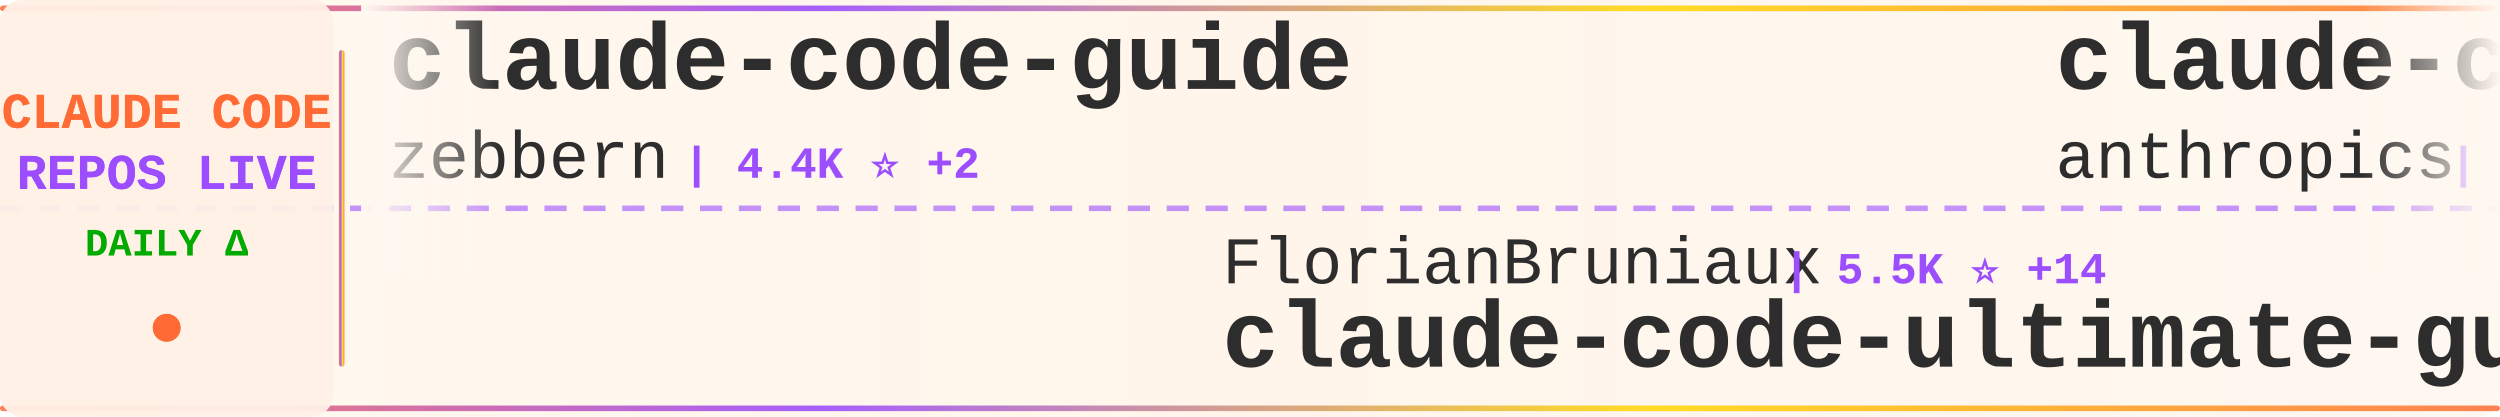
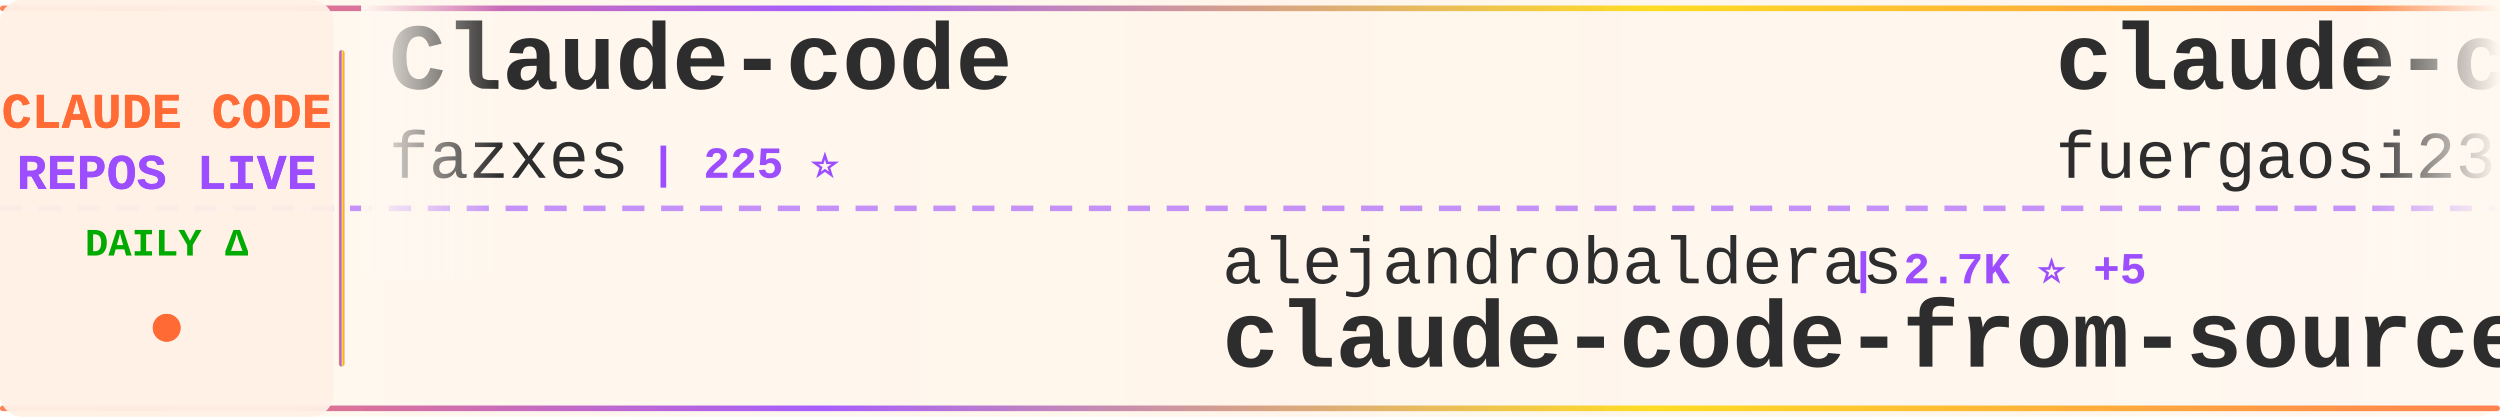
<svg xmlns="http://www.w3.org/2000/svg" width="900" height="150">
  <defs>
    <linearGradient id="tickerBg" x1="0%" y1="0%" x2="100%" y2="0%">
      <stop offset="0%" style="stop-color:#fff8f0;stop-opacity:0.98" />
      <stop offset="50%" style="stop-color:#fff5eb;stop-opacity:1" />
      <stop offset="100%" style="stop-color:#fff8f0;stop-opacity:0.98" />
    </linearGradient>
    <linearGradient id="borderGrad" x1="0%" y1="0%" x2="100%" y2="0%">
      <stop offset="0%" style="stop-color:#FF6B35;stop-opacity:0.85">
        <animate attributeName="stop-opacity" values="0.85;1;0.85" dur="2s" repeatCount="indefinite" />
      </stop>
      <stop offset="33%" style="stop-color:#9C4EFF;stop-opacity:0.9">
        <animate attributeName="stop-opacity" values="0.9;1;0.9" dur="2.2s" repeatCount="indefinite" />
      </stop>
      <stop offset="66%" style="stop-color:#FFD700;stop-opacity:0.85">
        <animate attributeName="stop-opacity" values="0.85;1;0.85" dur="1.8s" repeatCount="indefinite" />
      </stop>
      <stop offset="100%" style="stop-color:#FF6B35;stop-opacity:0.85">
        <animate attributeName="stop-opacity" values="0.85;1;0.85" dur="2s" repeatCount="indefinite" />
      </stop>
    </linearGradient>
    <filter id="textGlow">
      <feGaussianBlur stdDeviation="0.15" result="coloredBlur" />
      <feMerge>
        <feMergeNode in="coloredBlur" />
        <feMergeNode in="SourceGraphic" />
      </feMerge>
    </filter>
    <filter id="metricGlow">
      <feGaussianBlur stdDeviation="0.2" result="coloredBlur" />
      <feMerge>
        <feMergeNode in="coloredBlur" />
        <feMergeNode in="SourceGraphic" />
      </feMerge>
    </filter>
    <linearGradient id="leftFade" x1="0%" y1="0%" x2="100%" y2="0%">
      <stop offset="0%" style="stop-color:#fff8f0;stop-opacity:1" />
      <stop offset="100%" style="stop-color:#fff8f0;stop-opacity:0" />
    </linearGradient>
    <linearGradient id="rightFade" x1="0%" y1="0%" x2="100%" y2="0%">
      <stop offset="0%" style="stop-color:#fff8f0;stop-opacity:0" />
      <stop offset="100%" style="stop-color:#fff8f0;stop-opacity:1" />
    </linearGradient>
  </defs>
  <rect width="900" height="150" fill="url(#tickerBg)" rx="8" />
  <rect x="0" y="2" width="900" height="2" fill="url(#borderGrad)" rx="1" />
  <rect x="0" y="146" width="900" height="2" fill="url(#borderGrad)" rx="1" />
  <line x1="0" y1="75" x2="900" y2="75" stroke="#9C4EFF" stroke-width="2" stroke-dasharray="8 6" opacity="0.6" />
  <rect x="0" y="0" width="120" height="150" fill="#fff0e6" opacity="0.95" rx="8" />
  <text x="60" y="46" font-family="'Courier New', monospace" font-size="18" font-weight="bold" fill="#FF6B35" text-anchor="middle" filter="url(#textGlow)">
    CLAUDE CODE
  </text>
  <text x="60" y="68" font-family="'Courier New', monospace" font-size="18" font-weight="bold" fill="#9C4EFF" text-anchor="middle" filter="url(#textGlow)">
    REPOS LIVE
  </text>
  <text x="60" y="92" font-family="'Courier New', monospace" font-size="14" font-weight="bold" fill="#00aa00" text-anchor="middle">
    DAILY Δ
  </text>
  <circle cx="60" cy="118" r="5" fill="#FF6B35" filter="url(#metricGlow)">
    <animate attributeName="r" values="4;6;4" dur="1.5s" repeatCount="indefinite" />
    <animate attributeName="opacity" values="0.6;1;0.6" dur="1.5s" repeatCount="indefinite" />
  </circle>
  <rect x="122" y="18" width="2" height="114" fill="url(#borderGrad)" rx="1" />
  <clipPath id="tickerClip">
    <rect x="130" y="0" width="770" height="150" />
  </clipPath>
  <g clip-path="url(#tickerClip)">
    <g id="tickerItems">
      <animateTransform attributeName="transform" attributeType="XML" type="translate" from="0 0" to="-3000 0" dur="54s" repeatCount="indefinite" />
      <g transform="translate(0, 0)">
-         <text x="140" y="32" font-family="'Courier New', monospace" font-size="34" font-weight="bold" fill="#2d2d2d">claude-code-guide</text>
-         <text x="140" y="64" font-family="'Courier New', monospace" font-size="24" font-weight="normal" fill="#2d2d2d" opacity="1.0">zebbern</text>
-         <text x="246" y="64" font-family="'Courier New', monospace" font-size="16" font-weight="bold" fill="#9C4EFF"> | 4.4K ⭐ +2</text>
+         <text x="140" y="32" font-family="'Courier New', monospace" font-size="34" font-weight="bold" fill="#2d2d2d">Claude-code</text>
+         <text x="140" y="64" font-family="'Courier New', monospace" font-size="24" font-weight="normal" fill="#2d2d2d" opacity="1.0">fazxes</text>
+         <text x="234" y="64" font-family="'Courier New', monospace" font-size="16" font-weight="bold" fill="#9C4EFF"> | 225 ⭐</text>
      </g>
      <g transform="translate(300, 0)">
-         <text x="140" y="102" font-family="'Courier New', monospace" font-size="24" font-weight="normal" fill="#2d2d2d" opacity="1.0">FlorianBruniaux</text>
-         <text x="342" y="102" font-family="'Courier New', monospace" font-size="16" font-weight="bold" fill="#9C4EFF"> | 5.5K ⭐ +14</text>
-         <text x="140" y="132" font-family="'Courier New', monospace" font-size="34" font-weight="bold" fill="#2d2d2d">claude-code-ultimate-gui...</text>
+         <text x="140" y="102" font-family="'Courier New', monospace" font-size="24" font-weight="normal" fill="#2d2d2d" opacity="1.0">alejandrobalderas</text>
+         <text x="366" y="102" font-family="'Courier New', monospace" font-size="16" font-weight="bold" fill="#9C4EFF"> | 2.7K ⭐ +5</text>
+         <text x="140" y="132" font-family="'Courier New', monospace" font-size="34" font-weight="bold" fill="#2d2d2d">claude-code-from-source</text>
      </g>
      <g transform="translate(600, 0)">
-         <text x="140" y="32" font-family="'Courier New', monospace" font-size="34" font-weight="bold" fill="#2d2d2d">claude-code-base-action</text>
-         <text x="140" y="64" font-family="'Courier New', monospace" font-size="24" font-weight="normal" fill="#2d2d2d" opacity="1.0">anthropics</text>
-         <text x="282" y="64" font-family="'Courier New', monospace" font-size="16" font-weight="bold" fill="#9C4EFF"> | 908 ⭐ +2</text>
+         <text x="140" y="32" font-family="'Courier New', monospace" font-size="34" font-weight="bold" fill="#2d2d2d">claude-code-proxy</text>
+         <text x="140" y="64" font-family="'Courier New', monospace" font-size="24" font-weight="normal" fill="#2d2d2d" opacity="1.0">fuergaosi233</text>
+         <text x="306" y="64" font-family="'Courier New', monospace" font-size="16" font-weight="bold" fill="#9C4EFF"> | 2.7K ⭐ +3</text>
      </g>
      <g transform="translate(900, 0)">
-         <text x="140" y="102" font-family="'Courier New', monospace" font-size="24" font-weight="normal" fill="#2d2d2d" opacity="1.0">Chachamaru127</text>
-         <text x="318" y="102" font-family="'Courier New', monospace" font-size="16" font-weight="bold" fill="#9C4EFF"> | 3.0K ⭐ +5</text>
-         <text x="140" y="132" font-family="'Courier New', monospace" font-size="34" font-weight="bold" fill="#2d2d2d">claude-code-harness</text>
+         <text x="140" y="102" font-family="'Courier New', monospace" font-size="24" font-weight="normal" fill="#2d2d2d" opacity="1.0">ding113</text>
+         <text x="246" y="102" font-family="'Courier New', monospace" font-size="16" font-weight="bold" fill="#9C4EFF"> | 3.2K ⭐ +1</text>
+         <text x="140" y="132" font-family="'Courier New', monospace" font-size="34" font-weight="bold" fill="#2d2d2d">claude-code-hub</text>
      </g>
      <g transform="translate(1200, 0)">
-         <text x="140" y="32" font-family="'Courier New', monospace" font-size="34" font-weight="bold" fill="#2d2d2d">claude-code-pm-course</text>
-         <text x="140" y="64" font-family="'Courier New', monospace" font-size="24" font-weight="normal" fill="#2d2d2d" opacity="1.0">carlvellotti</text>
-         <text x="306" y="64" font-family="'Courier New', monospace" font-size="16" font-weight="bold" fill="#9C4EFF"> | 2.1K ⭐ +3</text>
+         <text x="140" y="32" font-family="'Courier New', monospace" font-size="34" font-weight="bold" fill="#2d2d2d">claude-code-prompts</text>
+         <text x="140" y="64" font-family="'Courier New', monospace" font-size="24" font-weight="normal" fill="#2d2d2d" opacity="1.0">repowise-dev</text>
+         <text x="306" y="64" font-family="'Courier New', monospace" font-size="16" font-weight="bold" fill="#9C4EFF"> | 1.2K ⭐ +1</text>
      </g>
      <g transform="translate(1500, 0)">
-         <text x="140" y="102" font-family="'Courier New', monospace" font-size="24" font-weight="normal" fill="#2d2d2d" opacity="1.0">anthropics</text>
-         <text x="282" y="102" font-family="'Courier New', monospace" font-size="16" font-weight="bold" fill="#9C4EFF"> | 5.5K ⭐ +7</text>
-         <text x="140" y="132" font-family="'Courier New', monospace" font-size="34" font-weight="bold" fill="#2d2d2d">claude-code-security-rev...</text>
+         <text x="140" y="102" font-family="'Courier New', monospace" font-size="24" font-weight="normal" fill="#2d2d2d" opacity="1.0">lorryjovens-hub</text>
+         <text x="342" y="102" font-family="'Courier New', monospace" font-size="16" font-weight="bold" fill="#9C4EFF"> | 1.7K ⭐ +3</text>
+         <text x="140" y="132" font-family="'Courier New', monospace" font-size="34" font-weight="bold" fill="#2d2d2d">claude-code-rust</text>
      </g>
      <g transform="translate(1800, 0)">
-         <text x="140" y="32" font-family="'Courier New', monospace" font-size="34" font-weight="bold" fill="#2d2d2d">claude-code-telegram</text>
-         <text x="140" y="64" font-family="'Courier New', monospace" font-size="24" font-weight="normal" fill="#2d2d2d" opacity="1.0">RichardAtCT</text>
-         <text x="294" y="64" font-family="'Courier New', monospace" font-size="16" font-weight="bold" fill="#9C4EFF"> | 2.7K ⭐</text>
+         <text x="140" y="32" font-family="'Courier New', monospace" font-size="34" font-weight="bold" fill="#2d2d2d">sc-claude-code-files</text>
+         <text x="140" y="64" font-family="'Courier New', monospace" font-size="24" font-weight="normal" fill="#2d2d2d" opacity="1.0">https-deeplearning-ai</text>
+         <text x="414" y="64" font-family="'Courier New', monospace" font-size="16" font-weight="bold" fill="#9C4EFF"> | 533 ⭐</text>
      </g>
      <g transform="translate(2100, 0)">
-         <text x="140" y="102" font-family="'Courier New', monospace" font-size="24" font-weight="normal" fill="#2d2d2d" opacity="1.0">SeemSeam</text>
-         <text x="258" y="102" font-family="'Courier New', monospace" font-size="16" font-weight="bold" fill="#9C4EFF"> | 3.3K ⭐ +8</text>
-         <text x="140" y="132" font-family="'Courier New', monospace" font-size="34" font-weight="bold" fill="#2d2d2d">claude_codex_bridge</text>
+         <text x="140" y="102" font-family="'Courier New', monospace" font-size="24" font-weight="normal" fill="#2d2d2d" opacity="1.0">chauncygu</text>
+         <text x="270" y="102" font-family="'Courier New', monospace" font-size="16" font-weight="bold" fill="#9C4EFF"> | 2.8K ⭐ +2</text>
+         <text x="140" y="132" font-family="'Courier New', monospace" font-size="34" font-weight="bold" fill="#2d2d2d">collection-claude-code-s...</text>
      </g>
      <g transform="translate(2400, 0)">
-         <text x="140" y="32" font-family="'Courier New', monospace" font-size="34" font-weight="bold" fill="#2d2d2d">claude-code-source</text>
-         <text x="140" y="64" font-family="'Courier New', monospace" font-size="24" font-weight="normal" fill="#2d2d2d" opacity="1.0">hangsman</text>
-         <text x="258" y="64" font-family="'Courier New', monospace" font-size="16" font-weight="bold" fill="#9C4EFF"> | 787 ⭐</text>
+         <text x="140" y="32" font-family="'Courier New', monospace" font-size="34" font-weight="bold" fill="#2d2d2d">Dive-into-Claude-Code</text>
+         <text x="140" y="64" font-family="'Courier New', monospace" font-size="24" font-weight="normal" fill="#2d2d2d" opacity="1.0">VILA-Lab</text>
+         <text x="258" y="64" font-family="'Courier New', monospace" font-size="16" font-weight="bold" fill="#9C4EFF"> | 1.9K ⭐ +9</text>
      </g>
      <g transform="translate(2700, 0)">
-         <text x="140" y="102" font-family="'Courier New', monospace" font-size="24" font-weight="normal" fill="#2d2d2d" opacity="1.0">OneRedOak</text>
-         <text x="270" y="102" font-family="'Courier New', monospace" font-size="16" font-weight="bold" fill="#9C4EFF"> | 3.9K ⭐ +2</text>
-         <text x="140" y="132" font-family="'Courier New', monospace" font-size="34" font-weight="bold" fill="#2d2d2d">claude-code-workflows</text>
+         <text x="140" y="102" font-family="'Courier New', monospace" font-size="24" font-weight="normal" fill="#2d2d2d" opacity="1.0">Piebald-AI</text>
+         <text x="282" y="102" font-family="'Courier New', monospace" font-size="16" font-weight="bold" fill="#9C4EFF"> | 11.8K ⭐ +13</text>
+         <text x="140" y="132" font-family="'Courier New', monospace" font-size="34" font-weight="bold" fill="#2d2d2d">claude-code-system-promp...</text>
      </g>
      <g transform="translate(3000, 0)">
-         <text x="140" y="32" font-family="'Courier New', monospace" font-size="34" font-weight="bold" fill="#2d2d2d">claude-code-guide</text>
-         <text x="140" y="64" font-family="'Courier New', monospace" font-size="24" font-weight="normal" fill="#2d2d2d" opacity="1.0">zebbern</text>
-         <text x="246" y="64" font-family="'Courier New', monospace" font-size="16" font-weight="bold" fill="#9C4EFF"> | 4.4K ⭐ +2</text>
+         <text x="140" y="32" font-family="'Courier New', monospace" font-size="34" font-weight="bold" fill="#2d2d2d">Claude-code</text>
+         <text x="140" y="64" font-family="'Courier New', monospace" font-size="24" font-weight="normal" fill="#2d2d2d" opacity="1.0">fazxes</text>
+         <text x="234" y="64" font-family="'Courier New', monospace" font-size="16" font-weight="bold" fill="#9C4EFF"> | 225 ⭐</text>
      </g>
      <g transform="translate(3300, 0)">
-         <text x="140" y="102" font-family="'Courier New', monospace" font-size="24" font-weight="normal" fill="#2d2d2d" opacity="1.0">FlorianBruniaux</text>
-         <text x="342" y="102" font-family="'Courier New', monospace" font-size="16" font-weight="bold" fill="#9C4EFF"> | 5.5K ⭐ +14</text>
-         <text x="140" y="132" font-family="'Courier New', monospace" font-size="34" font-weight="bold" fill="#2d2d2d">claude-code-ultimate-gui...</text>
+         <text x="140" y="102" font-family="'Courier New', monospace" font-size="24" font-weight="normal" fill="#2d2d2d" opacity="1.0">alejandrobalderas</text>
+         <text x="366" y="102" font-family="'Courier New', monospace" font-size="16" font-weight="bold" fill="#9C4EFF"> | 2.7K ⭐ +5</text>
+         <text x="140" y="132" font-family="'Courier New', monospace" font-size="34" font-weight="bold" fill="#2d2d2d">claude-code-from-source</text>
      </g>
      <g transform="translate(3600, 0)">
-         <text x="140" y="32" font-family="'Courier New', monospace" font-size="34" font-weight="bold" fill="#2d2d2d">claude-code-base-action</text>
-         <text x="140" y="64" font-family="'Courier New', monospace" font-size="24" font-weight="normal" fill="#2d2d2d" opacity="1.0">anthropics</text>
-         <text x="282" y="64" font-family="'Courier New', monospace" font-size="16" font-weight="bold" fill="#9C4EFF"> | 908 ⭐ +2</text>
+         <text x="140" y="32" font-family="'Courier New', monospace" font-size="34" font-weight="bold" fill="#2d2d2d">claude-code-proxy</text>
+         <text x="140" y="64" font-family="'Courier New', monospace" font-size="24" font-weight="normal" fill="#2d2d2d" opacity="1.0">fuergaosi233</text>
+         <text x="306" y="64" font-family="'Courier New', monospace" font-size="16" font-weight="bold" fill="#9C4EFF"> | 2.7K ⭐ +3</text>
      </g>
      <g transform="translate(3900, 0)">
-         <text x="140" y="102" font-family="'Courier New', monospace" font-size="24" font-weight="normal" fill="#2d2d2d" opacity="1.0">Chachamaru127</text>
-         <text x="318" y="102" font-family="'Courier New', monospace" font-size="16" font-weight="bold" fill="#9C4EFF"> | 3.0K ⭐ +5</text>
-         <text x="140" y="132" font-family="'Courier New', monospace" font-size="34" font-weight="bold" fill="#2d2d2d">claude-code-harness</text>
+         <text x="140" y="102" font-family="'Courier New', monospace" font-size="24" font-weight="normal" fill="#2d2d2d" opacity="1.0">ding113</text>
+         <text x="246" y="102" font-family="'Courier New', monospace" font-size="16" font-weight="bold" fill="#9C4EFF"> | 3.2K ⭐ +1</text>
+         <text x="140" y="132" font-family="'Courier New', monospace" font-size="34" font-weight="bold" fill="#2d2d2d">claude-code-hub</text>
      </g>
    </g>
  </g>
  <rect x="130" y="0" width="50" height="100" fill="url(#leftFade)" />
  <rect x="850" y="0" width="50" height="100" fill="url(#rightFade)" />
</svg>
